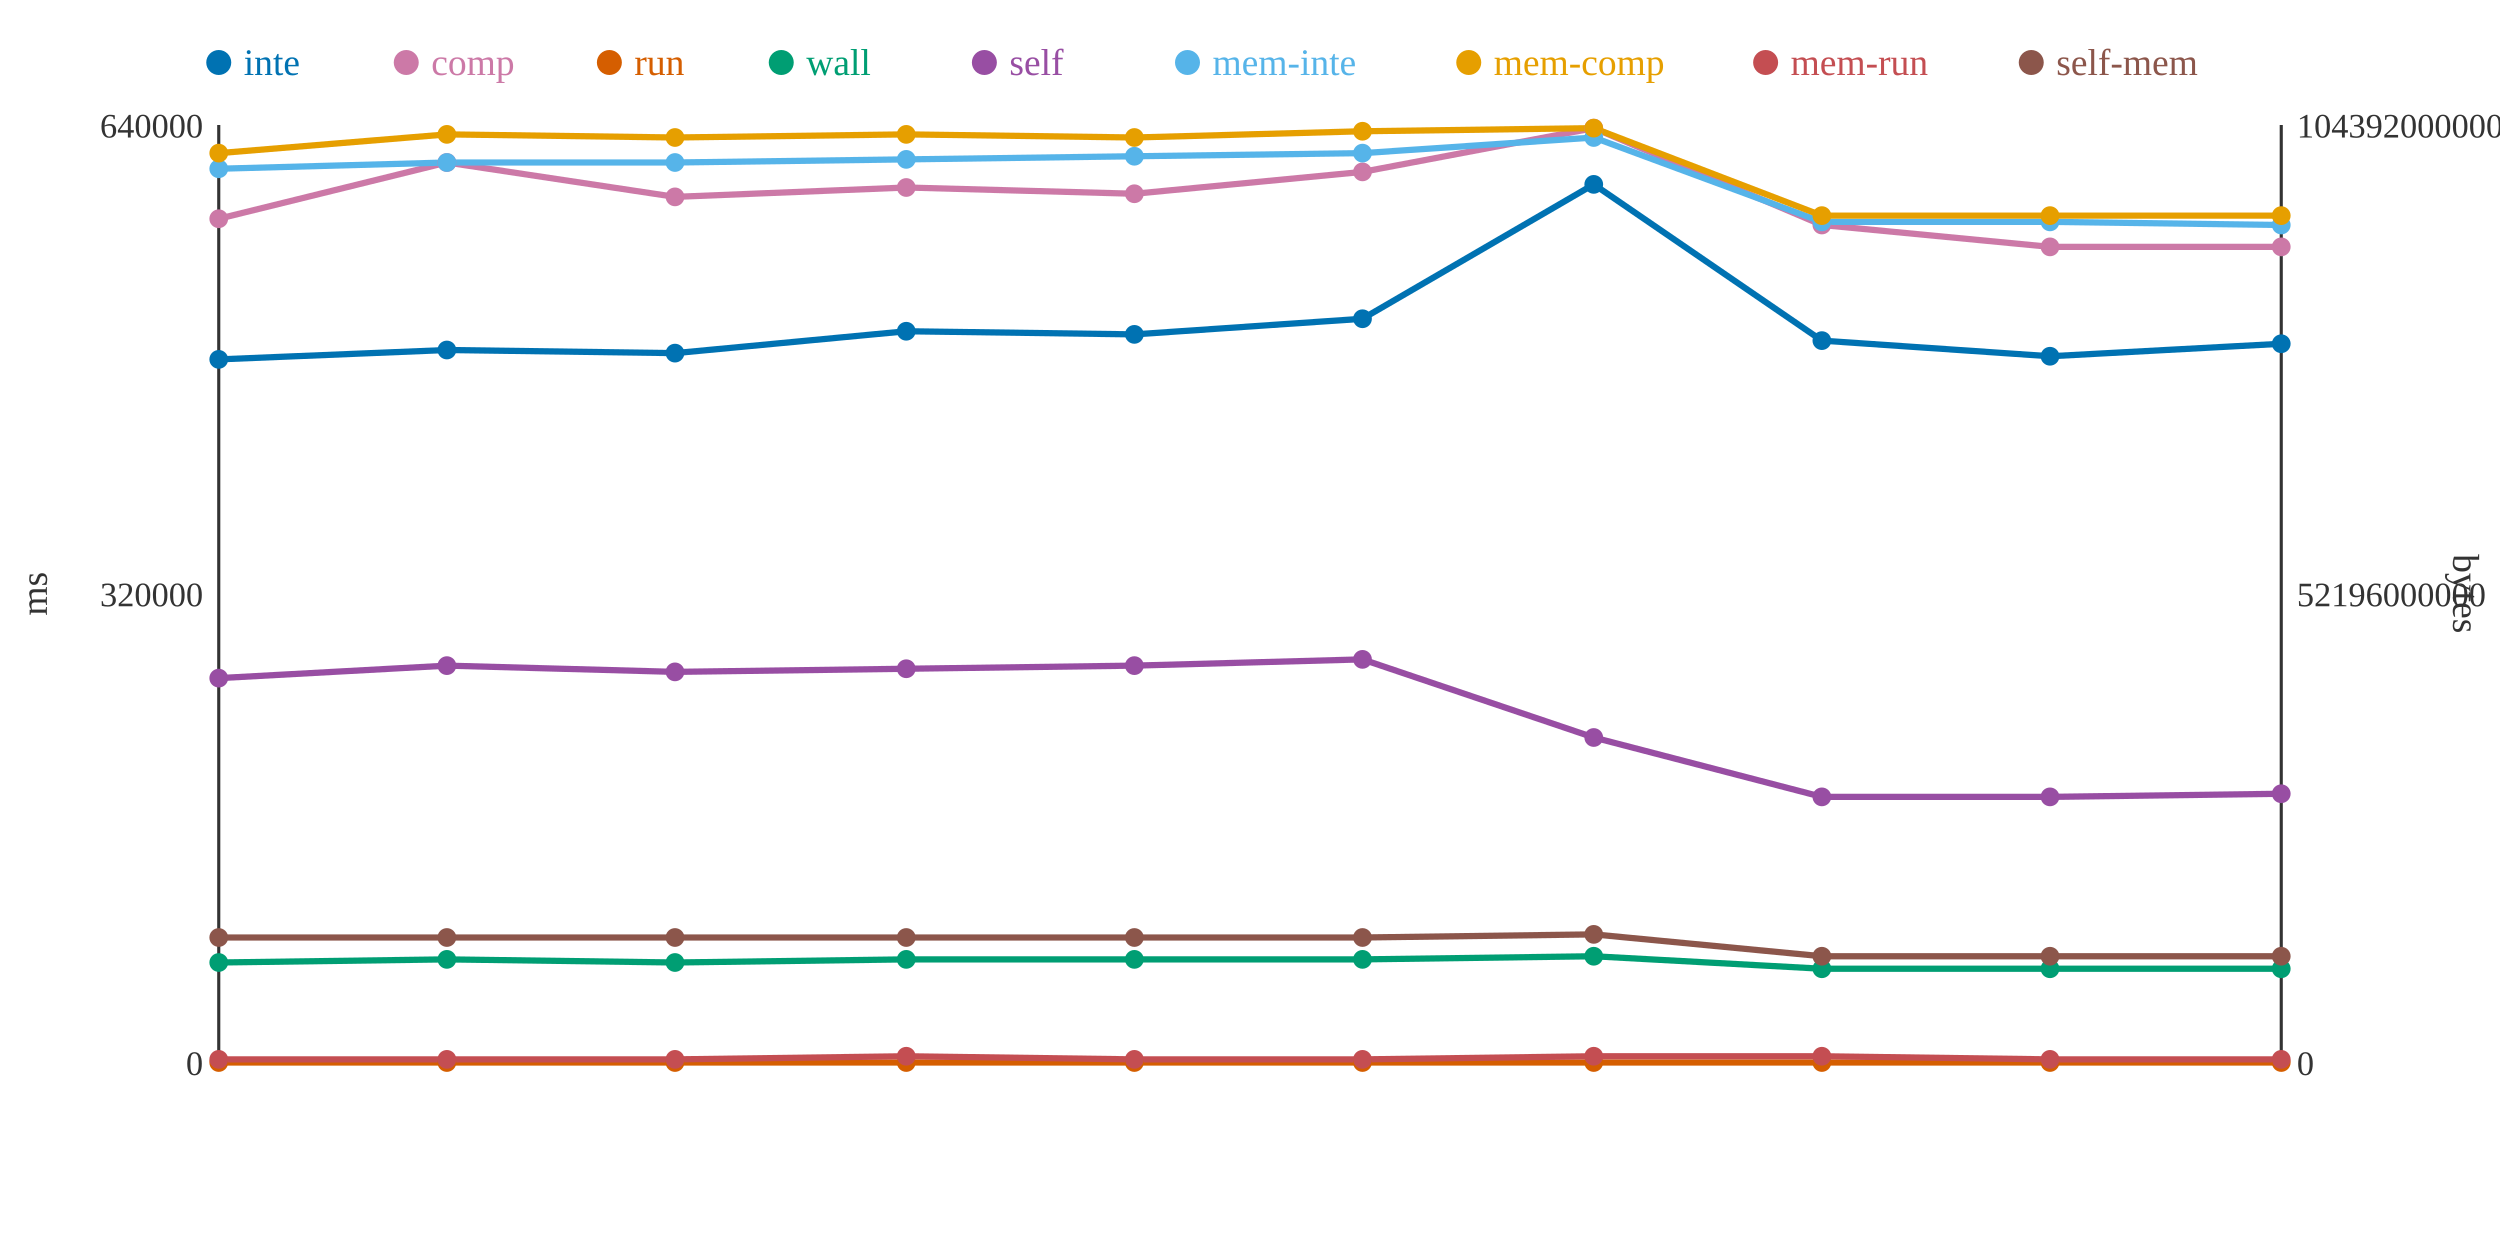
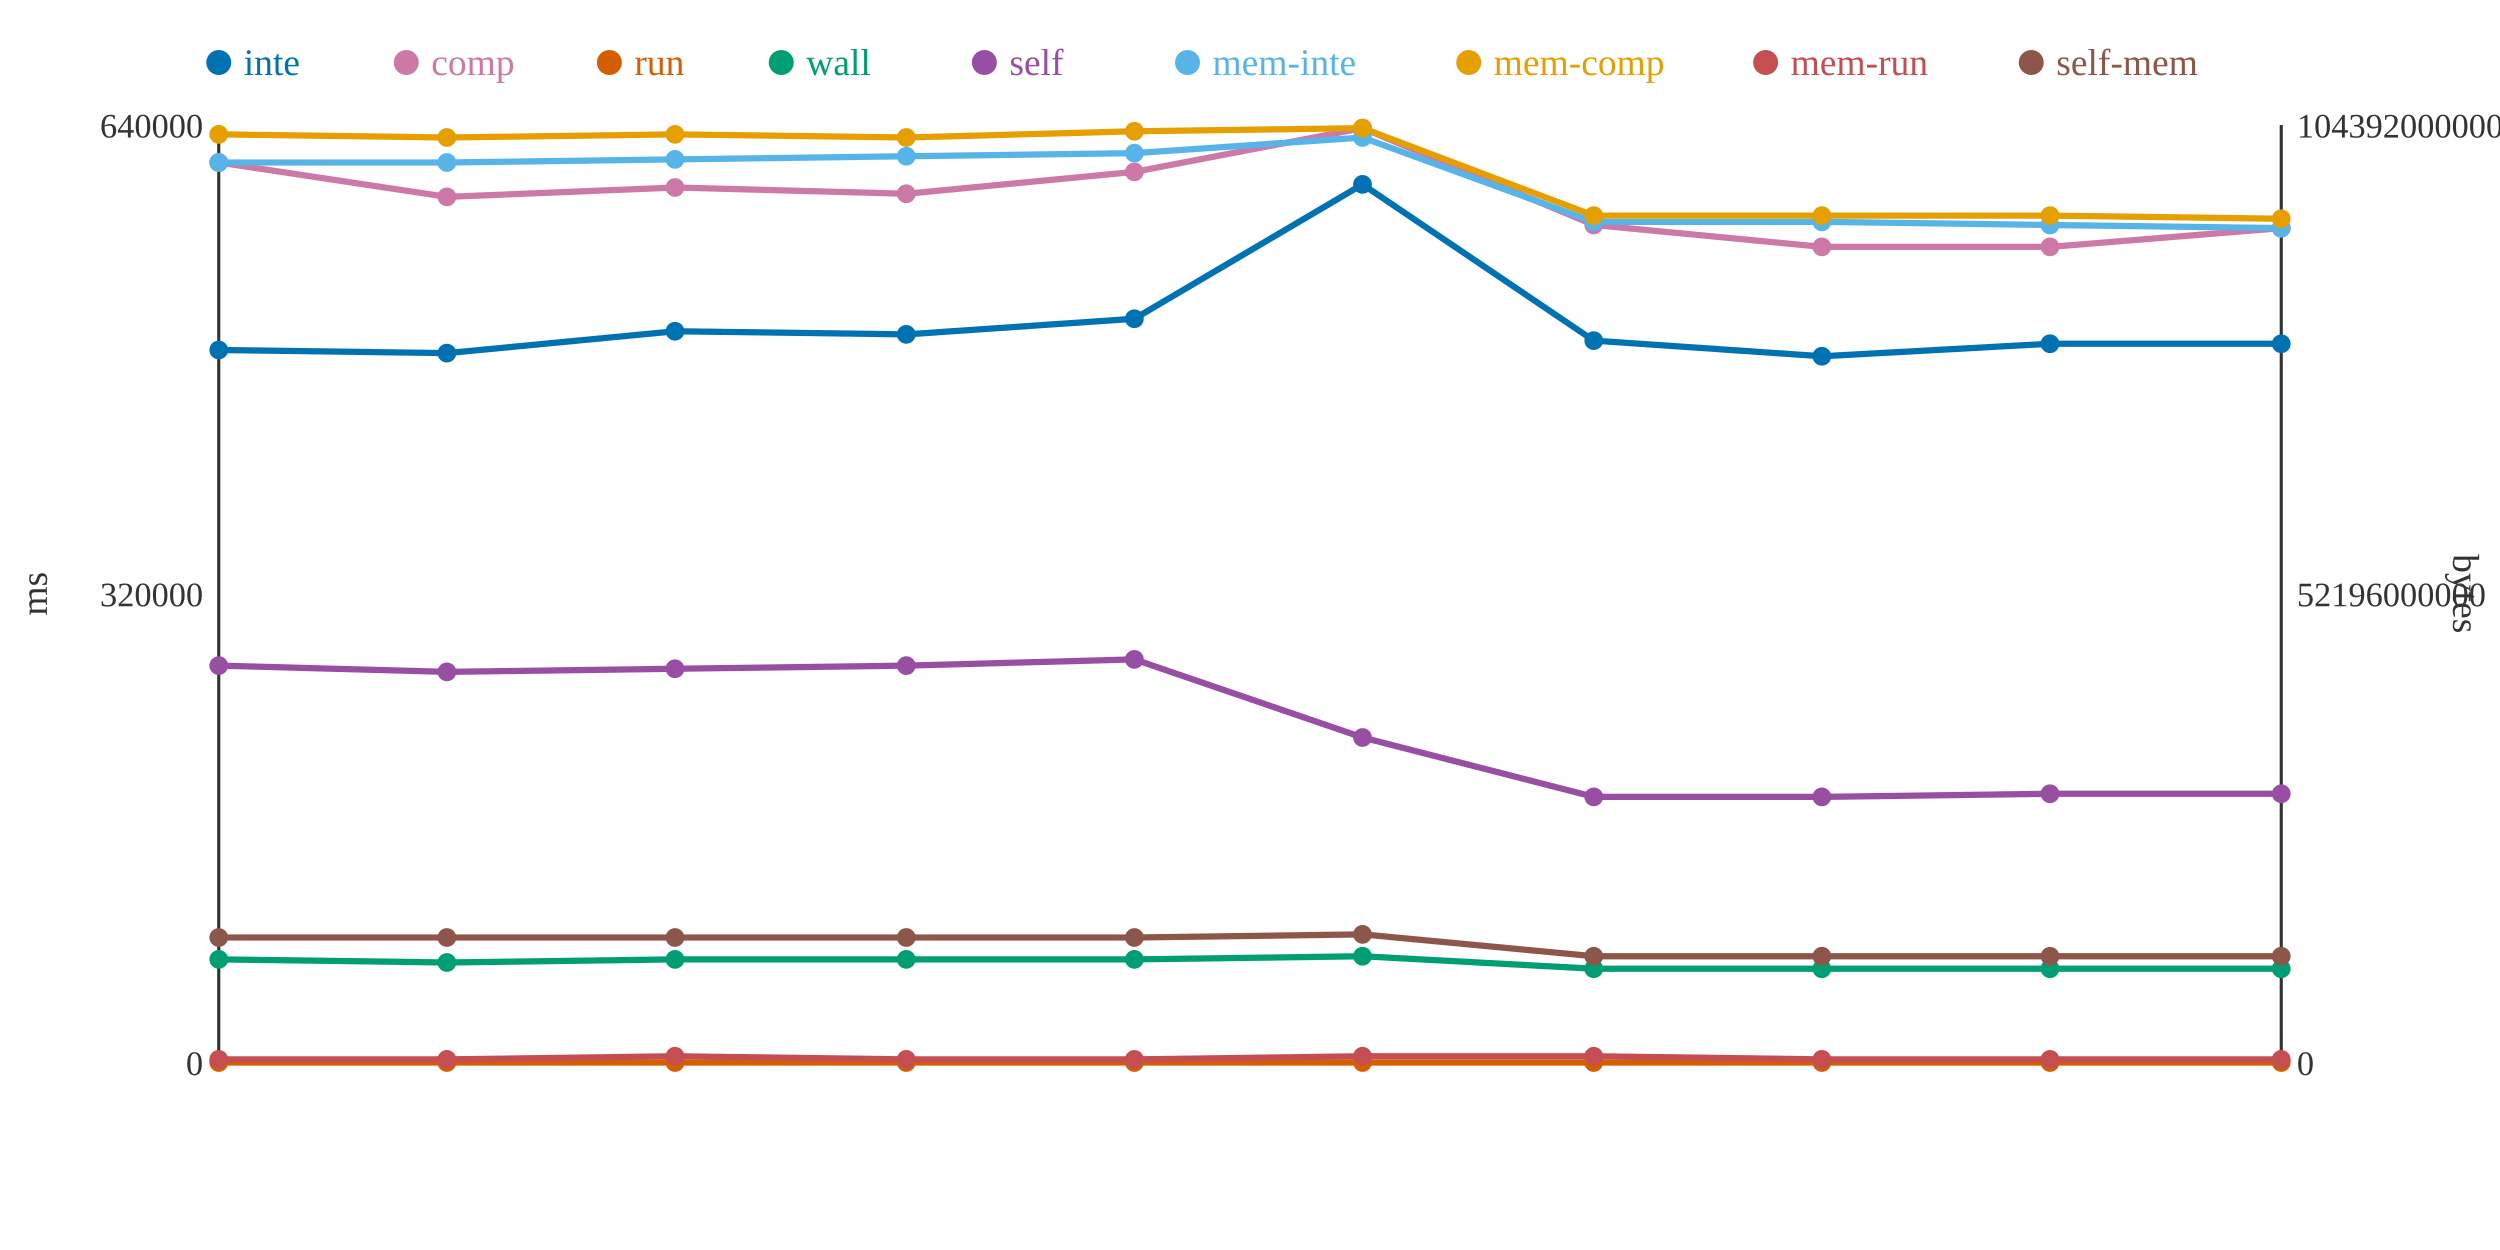
<svg xmlns="http://www.w3.org/2000/svg" width="800" height="400">
  <rect width="800" height="400" fill="white" />
  <line x1="70" y1="40" x2="70" y2="340" stroke="#333" stroke-width="1" />
  <line x1="70" y1="340" x2="730" y2="340" stroke="#333" stroke-width="1" />
  <line x1="730" y1="40" x2="730" y2="340" stroke="#333" stroke-width="1" />
  <text x="65" y="344" text-anchor="end" font-size="11" fill="#333">0</text>
  <text x="65" y="194" text-anchor="end" font-size="11" fill="#333">320000</text>
  <text x="65" y="44" text-anchor="end" font-size="11" fill="#333">640000</text>
  <text x="15" y="190" text-anchor="middle" font-size="12" fill="#333" transform="rotate(-90 15 190)">ms</text>
  <text x="735" y="344" text-anchor="start" font-size="11" fill="#333">0</text>
  <text x="735" y="194" text-anchor="start" font-size="11" fill="#333">52196000000</text>
  <text x="735" y="44" text-anchor="start" font-size="11" fill="#333">104392000000</text>
  <text x="785" y="190" text-anchor="middle" font-size="12" fill="#333" transform="rotate(90 785 190)">bytes</text>
-   <polyline points="70,115 143,112 216,113 290,106 363,107 436,102 510,59 583,109 656,114 730,110" fill="none" stroke="#0072B2" stroke-width="2" />
-   <polyline points="70,70 143,52 216,63 290,60 363,62 436,55 510,41 583,72 656,79 730,79" fill="none" stroke="#CC79A7" stroke-width="2" />
+   <polyline points="70,112 143,113 216,106 290,107 363,102 436,59 510,109 583,114 656,110 730,110" fill="none" stroke="#0072B2" stroke-width="2" />
+   <polyline points="70,52 143,63 216,60 290,62 363,55 436,41 510,72 583,79 656,79 730,73" fill="none" stroke="#CC79A7" stroke-width="2" />
  <polyline points="70,340 143,340 216,340 290,340 363,340 436,340 510,340 583,340 656,340 730,340" fill="none" stroke="#D55E00" stroke-width="2" />
-   <polyline points="70,308 143,307 216,308 290,307 363,307 436,307 510,306 583,310 656,310 730,310" fill="none" stroke="#009E73" stroke-width="2" />
-   <polyline points="70,217 143,213 216,215 290,214 363,213 436,211 510,236 583,255 656,255 730,254" fill="none" stroke="#984EA3" stroke-width="2" />
-   <polyline points="70,54 143,52 216,52 290,51 363,50 436,49 510,44 583,71 656,71 730,72" fill="none" stroke="#56B4E9" stroke-width="2" />
-   <polyline points="70,49 143,43 216,44 290,43 363,44 436,42 510,41 583,69 656,69 730,69" fill="none" stroke="#E69F00" stroke-width="2" />
-   <polyline points="70,339 143,339 216,339 290,338 363,339 436,339 510,338 583,338 656,339 730,339" fill="none" stroke="#C44E52" stroke-width="2" />
-   <polyline points="70,300 143,300 216,300 290,300 363,300 436,300 510,299 583,306 656,306 730,306" fill="none" stroke="#8C564B" stroke-width="2" />
-   <circle cx="70" cy="115" r="3" fill="#0072B2" />
-   <circle cx="70" cy="70" r="3" fill="#CC79A7" />
+   <polyline points="70,307 143,308 216,307 290,307 363,307 436,306 510,310 583,310 656,310 730,310" fill="none" stroke="#009E73" stroke-width="2" />
+   <polyline points="70,213 143,215 216,214 290,213 363,211 436,236 510,255 583,255 656,254 730,254" fill="none" stroke="#984EA3" stroke-width="2" />
+   <polyline points="70,52 143,52 216,51 290,50 363,49 436,44 510,71 583,71 656,72 730,73" fill="none" stroke="#56B4E9" stroke-width="2" />
+   <polyline points="70,43 143,44 216,43 290,44 363,42 436,41 510,69 583,69 656,69 730,70" fill="none" stroke="#E69F00" stroke-width="2" />
+   <polyline points="70,339 143,339 216,338 290,339 363,339 436,338 510,338 583,339 656,339 730,339" fill="none" stroke="#C44E52" stroke-width="2" />
+   <polyline points="70,300 143,300 216,300 290,300 363,300 436,299 510,306 583,306 656,306 730,306" fill="none" stroke="#8C564B" stroke-width="2" />
+   <circle cx="70" cy="112" r="3" fill="#0072B2" />
+   <circle cx="70" cy="52" r="3" fill="#CC79A7" />
  <circle cx="70" cy="340" r="3" fill="#D55E00" />
-   <circle cx="70" cy="308" r="3" fill="#009E73" />
-   <circle cx="70" cy="217" r="3" fill="#984EA3" />
-   <circle cx="70" cy="54" r="3" fill="#56B4E9" />
-   <circle cx="70" cy="49" r="3" fill="#E69F00" />
+   <circle cx="70" cy="307" r="3" fill="#009E73" />
+   <circle cx="70" cy="213" r="3" fill="#984EA3" />
+   <circle cx="70" cy="52" r="3" fill="#56B4E9" />
+   <circle cx="70" cy="43" r="3" fill="#E69F00" />
  <circle cx="70" cy="339" r="3" fill="#C44E52" />
  <circle cx="70" cy="300" r="3" fill="#8C564B" />
-   <circle cx="143" cy="112" r="3" fill="#0072B2" />
-   <circle cx="143" cy="52" r="3" fill="#CC79A7" />
+   <circle cx="143" cy="113" r="3" fill="#0072B2" />
+   <circle cx="143" cy="63" r="3" fill="#CC79A7" />
  <circle cx="143" cy="340" r="3" fill="#D55E00" />
-   <circle cx="143" cy="307" r="3" fill="#009E73" />
-   <circle cx="143" cy="213" r="3" fill="#984EA3" />
+   <circle cx="143" cy="308" r="3" fill="#009E73" />
+   <circle cx="143" cy="215" r="3" fill="#984EA3" />
  <circle cx="143" cy="52" r="3" fill="#56B4E9" />
-   <circle cx="143" cy="43" r="3" fill="#E69F00" />
+   <circle cx="143" cy="44" r="3" fill="#E69F00" />
  <circle cx="143" cy="339" r="3" fill="#C44E52" />
  <circle cx="143" cy="300" r="3" fill="#8C564B" />
-   <circle cx="216" cy="113" r="3" fill="#0072B2" />
-   <circle cx="216" cy="63" r="3" fill="#CC79A7" />
+   <circle cx="216" cy="106" r="3" fill="#0072B2" />
+   <circle cx="216" cy="60" r="3" fill="#CC79A7" />
  <circle cx="216" cy="340" r="3" fill="#D55E00" />
-   <circle cx="216" cy="308" r="3" fill="#009E73" />
-   <circle cx="216" cy="215" r="3" fill="#984EA3" />
-   <circle cx="216" cy="52" r="3" fill="#56B4E9" />
-   <circle cx="216" cy="44" r="3" fill="#E69F00" />
-   <circle cx="216" cy="339" r="3" fill="#C44E52" />
+   <circle cx="216" cy="307" r="3" fill="#009E73" />
+   <circle cx="216" cy="214" r="3" fill="#984EA3" />
+   <circle cx="216" cy="51" r="3" fill="#56B4E9" />
+   <circle cx="216" cy="43" r="3" fill="#E69F00" />
+   <circle cx="216" cy="338" r="3" fill="#C44E52" />
  <circle cx="216" cy="300" r="3" fill="#8C564B" />
-   <circle cx="290" cy="106" r="3" fill="#0072B2" />
-   <circle cx="290" cy="60" r="3" fill="#CC79A7" />
+   <circle cx="290" cy="107" r="3" fill="#0072B2" />
+   <circle cx="290" cy="62" r="3" fill="#CC79A7" />
  <circle cx="290" cy="340" r="3" fill="#D55E00" />
  <circle cx="290" cy="307" r="3" fill="#009E73" />
-   <circle cx="290" cy="214" r="3" fill="#984EA3" />
-   <circle cx="290" cy="51" r="3" fill="#56B4E9" />
-   <circle cx="290" cy="43" r="3" fill="#E69F00" />
-   <circle cx="290" cy="338" r="3" fill="#C44E52" />
+   <circle cx="290" cy="213" r="3" fill="#984EA3" />
+   <circle cx="290" cy="50" r="3" fill="#56B4E9" />
+   <circle cx="290" cy="44" r="3" fill="#E69F00" />
+   <circle cx="290" cy="339" r="3" fill="#C44E52" />
  <circle cx="290" cy="300" r="3" fill="#8C564B" />
-   <circle cx="363" cy="107" r="3" fill="#0072B2" />
-   <circle cx="363" cy="62" r="3" fill="#CC79A7" />
+   <circle cx="363" cy="102" r="3" fill="#0072B2" />
+   <circle cx="363" cy="55" r="3" fill="#CC79A7" />
  <circle cx="363" cy="340" r="3" fill="#D55E00" />
  <circle cx="363" cy="307" r="3" fill="#009E73" />
-   <circle cx="363" cy="213" r="3" fill="#984EA3" />
-   <circle cx="363" cy="50" r="3" fill="#56B4E9" />
-   <circle cx="363" cy="44" r="3" fill="#E69F00" />
+   <circle cx="363" cy="211" r="3" fill="#984EA3" />
+   <circle cx="363" cy="49" r="3" fill="#56B4E9" />
+   <circle cx="363" cy="42" r="3" fill="#E69F00" />
  <circle cx="363" cy="339" r="3" fill="#C44E52" />
  <circle cx="363" cy="300" r="3" fill="#8C564B" />
-   <circle cx="436" cy="102" r="3" fill="#0072B2" />
-   <circle cx="436" cy="55" r="3" fill="#CC79A7" />
+   <circle cx="436" cy="59" r="3" fill="#0072B2" />
+   <circle cx="436" cy="41" r="3" fill="#CC79A7" />
  <circle cx="436" cy="340" r="3" fill="#D55E00" />
-   <circle cx="436" cy="307" r="3" fill="#009E73" />
-   <circle cx="436" cy="211" r="3" fill="#984EA3" />
-   <circle cx="436" cy="49" r="3" fill="#56B4E9" />
-   <circle cx="436" cy="42" r="3" fill="#E69F00" />
-   <circle cx="436" cy="339" r="3" fill="#C44E52" />
-   <circle cx="436" cy="300" r="3" fill="#8C564B" />
-   <circle cx="510" cy="59" r="3" fill="#0072B2" />
-   <circle cx="510" cy="41" r="3" fill="#CC79A7" />
+   <circle cx="436" cy="306" r="3" fill="#009E73" />
+   <circle cx="436" cy="236" r="3" fill="#984EA3" />
+   <circle cx="436" cy="44" r="3" fill="#56B4E9" />
+   <circle cx="436" cy="41" r="3" fill="#E69F00" />
+   <circle cx="436" cy="338" r="3" fill="#C44E52" />
+   <circle cx="436" cy="299" r="3" fill="#8C564B" />
+   <circle cx="510" cy="109" r="3" fill="#0072B2" />
+   <circle cx="510" cy="72" r="3" fill="#CC79A7" />
  <circle cx="510" cy="340" r="3" fill="#D55E00" />
-   <circle cx="510" cy="306" r="3" fill="#009E73" />
-   <circle cx="510" cy="236" r="3" fill="#984EA3" />
-   <circle cx="510" cy="44" r="3" fill="#56B4E9" />
-   <circle cx="510" cy="41" r="3" fill="#E69F00" />
+   <circle cx="510" cy="310" r="3" fill="#009E73" />
+   <circle cx="510" cy="255" r="3" fill="#984EA3" />
+   <circle cx="510" cy="71" r="3" fill="#56B4E9" />
+   <circle cx="510" cy="69" r="3" fill="#E69F00" />
  <circle cx="510" cy="338" r="3" fill="#C44E52" />
-   <circle cx="510" cy="299" r="3" fill="#8C564B" />
-   <circle cx="583" cy="109" r="3" fill="#0072B2" />
-   <circle cx="583" cy="72" r="3" fill="#CC79A7" />
+   <circle cx="510" cy="306" r="3" fill="#8C564B" />
+   <circle cx="583" cy="114" r="3" fill="#0072B2" />
+   <circle cx="583" cy="79" r="3" fill="#CC79A7" />
  <circle cx="583" cy="340" r="3" fill="#D55E00" />
  <circle cx="583" cy="310" r="3" fill="#009E73" />
  <circle cx="583" cy="255" r="3" fill="#984EA3" />
  <circle cx="583" cy="71" r="3" fill="#56B4E9" />
  <circle cx="583" cy="69" r="3" fill="#E69F00" />
-   <circle cx="583" cy="338" r="3" fill="#C44E52" />
+   <circle cx="583" cy="339" r="3" fill="#C44E52" />
  <circle cx="583" cy="306" r="3" fill="#8C564B" />
-   <circle cx="656" cy="114" r="3" fill="#0072B2" />
+   <circle cx="656" cy="110" r="3" fill="#0072B2" />
  <circle cx="656" cy="79" r="3" fill="#CC79A7" />
  <circle cx="656" cy="340" r="3" fill="#D55E00" />
  <circle cx="656" cy="310" r="3" fill="#009E73" />
-   <circle cx="656" cy="255" r="3" fill="#984EA3" />
-   <circle cx="656" cy="71" r="3" fill="#56B4E9" />
+   <circle cx="656" cy="254" r="3" fill="#984EA3" />
+   <circle cx="656" cy="72" r="3" fill="#56B4E9" />
  <circle cx="656" cy="69" r="3" fill="#E69F00" />
  <circle cx="656" cy="339" r="3" fill="#C44E52" />
  <circle cx="656" cy="306" r="3" fill="#8C564B" />
  <circle cx="730" cy="110" r="3" fill="#0072B2" />
-   <circle cx="730" cy="79" r="3" fill="#CC79A7" />
+   <circle cx="730" cy="73" r="3" fill="#CC79A7" />
  <circle cx="730" cy="340" r="3" fill="#D55E00" />
  <circle cx="730" cy="310" r="3" fill="#009E73" />
  <circle cx="730" cy="254" r="3" fill="#984EA3" />
-   <circle cx="730" cy="72" r="3" fill="#56B4E9" />
-   <circle cx="730" cy="69" r="3" fill="#E69F00" />
+   <circle cx="730" cy="73" r="3" fill="#56B4E9" />
+   <circle cx="730" cy="70" r="3" fill="#E69F00" />
  <circle cx="730" cy="339" r="3" fill="#C44E52" />
  <circle cx="730" cy="306" r="3" fill="#8C564B" />
  <circle cx="70" cy="20" r="4" fill="#0072B2" />
  <text x="78" y="24" text-anchor="start" font-size="12" fill="#0072B2">inte</text>
  <circle cx="130" cy="20" r="4" fill="#CC79A7" />
  <text x="138" y="24" text-anchor="start" font-size="12" fill="#CC79A7">comp</text>
  <circle cx="195" cy="20" r="4" fill="#D55E00" />
  <text x="203" y="24" text-anchor="start" font-size="12" fill="#D55E00">run</text>
  <circle cx="250" cy="20" r="4" fill="#009E73" />
  <text x="258" y="24" text-anchor="start" font-size="12" fill="#009E73">wall</text>
  <circle cx="315" cy="20" r="4" fill="#984EA3" />
  <text x="323" y="24" text-anchor="start" font-size="12" fill="#984EA3">self</text>
  <circle cx="380" cy="20" r="4" fill="#56B4E9" />
  <text x="388" y="24" text-anchor="start" font-size="12" fill="#56B4E9">mem-inte</text>
  <circle cx="470" cy="20" r="4" fill="#E69F00" />
  <text x="478" y="24" text-anchor="start" font-size="12" fill="#E69F00">mem-comp</text>
  <circle cx="565" cy="20" r="4" fill="#C44E52" />
  <text x="573" y="24" text-anchor="start" font-size="12" fill="#C44E52">mem-run</text>
  <circle cx="650" cy="20" r="4" fill="#8C564B" />
  <text x="658" y="24" text-anchor="start" font-size="12" fill="#8C564B">self-mem</text>
</svg>
